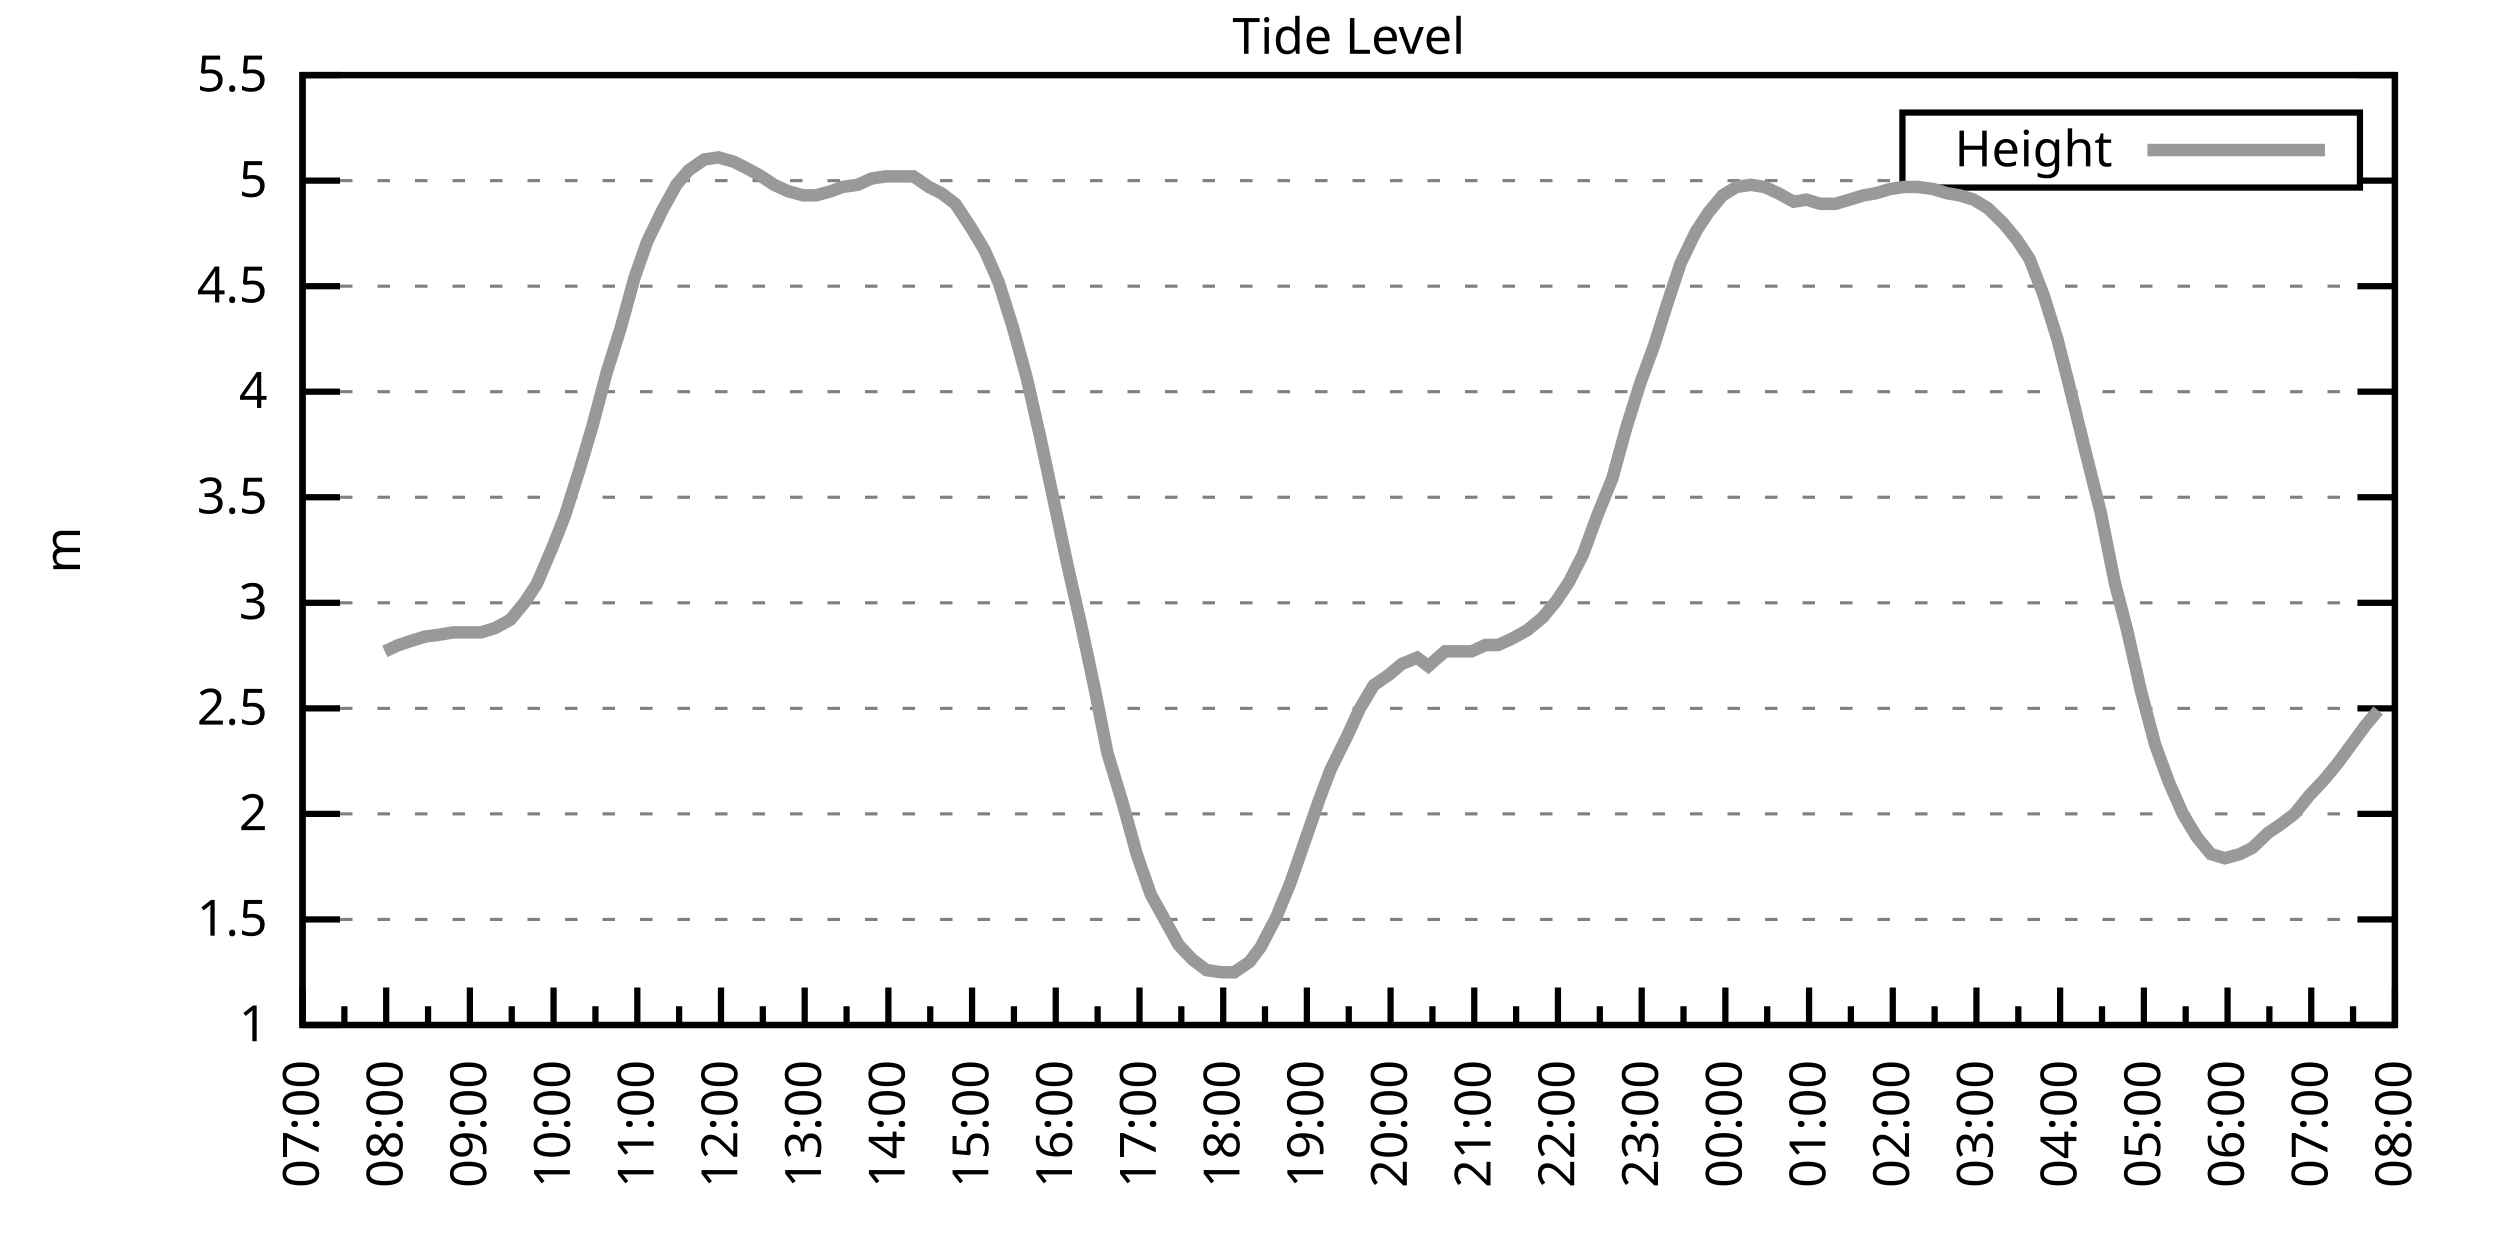
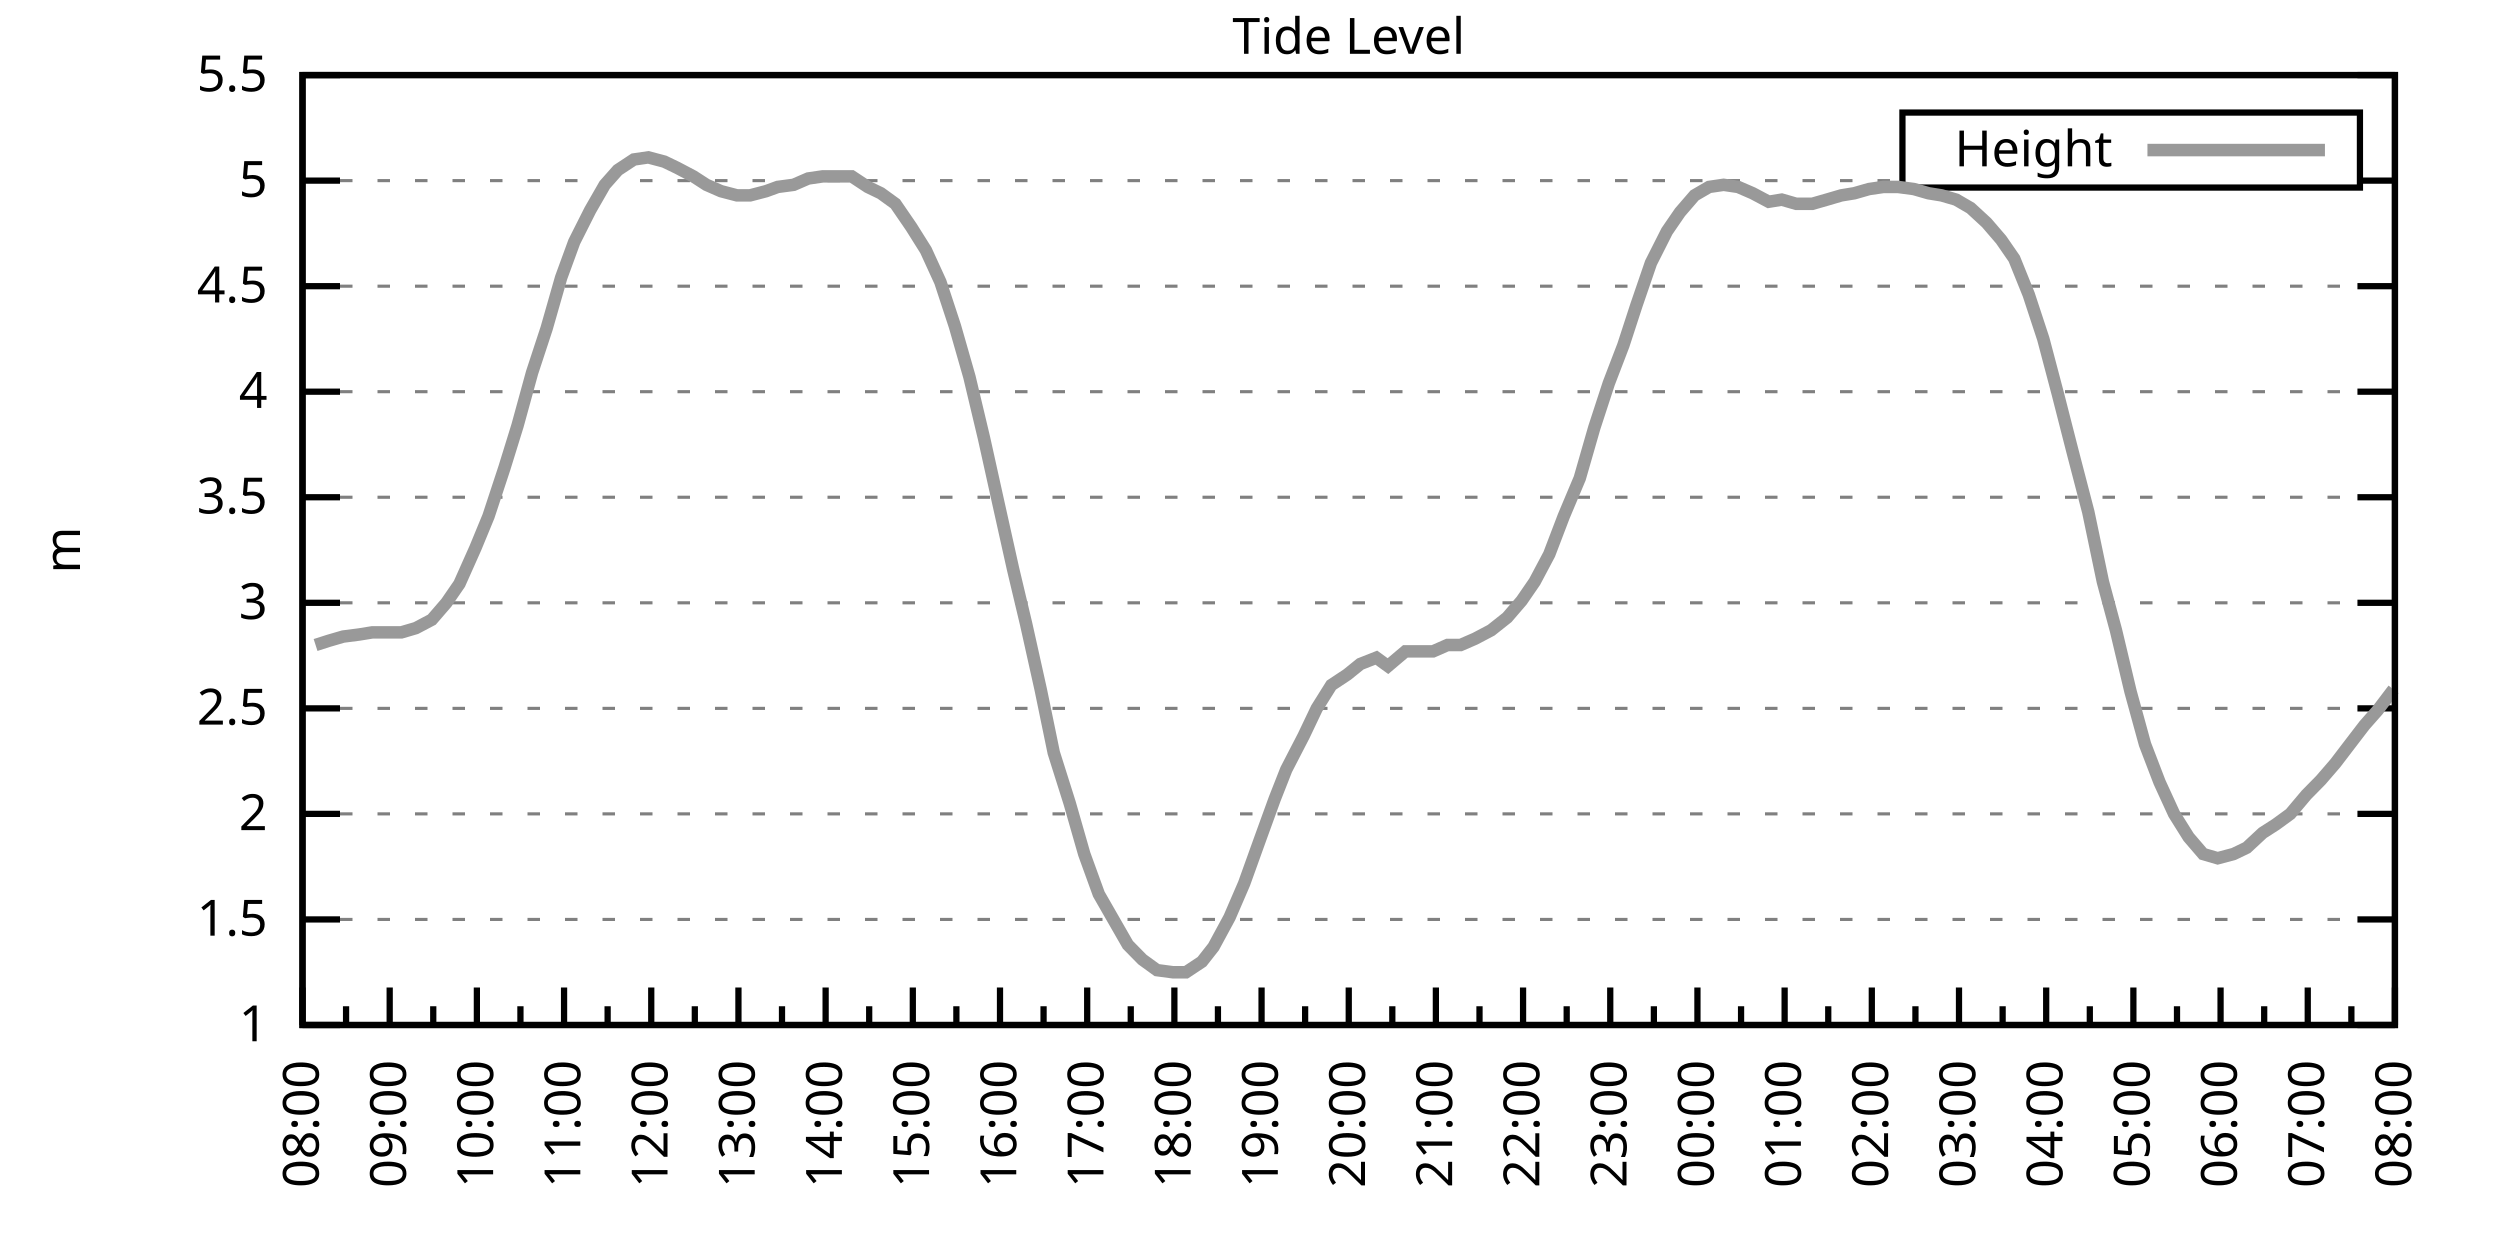
<svg xmlns="http://www.w3.org/2000/svg" xmlns:xlink="http://www.w3.org/1999/xlink" width="400" height="200" viewBox="0 0 400 200">
  <g id="gnuplot_canvas">
    <rect x="0" y="0" width="400" height="200" fill="none" />
    <defs>
      <circle id="gpDot" r="0.5" stroke-width="0.5" stroke="currentColor" />
      <path id="gpPt0" stroke-width="0.333" stroke="currentColor" d="M-1,0 h2 M0,-1 v2" />
      <path id="gpPt1" stroke-width="0.333" stroke="currentColor" d="M-1,-1 L1,1 M1,-1 L-1,1" />
      <path id="gpPt2" stroke-width="0.333" stroke="currentColor" d="M-1,0 L1,0 M0,-1 L0,1 M-1,-1 L1,1 M-1,1 L1,-1" />
      <rect id="gpPt3" stroke-width="0.333" stroke="currentColor" x="-1" y="-1" width="2" height="2" />
      <rect id="gpPt4" stroke-width="0.333" stroke="currentColor" fill="currentColor" x="-1" y="-1" width="2" height="2" />
      <circle id="gpPt5" stroke-width="0.333" stroke="currentColor" cx="0" cy="0" r="1" />
      <use xlink:href="#gpPt5" id="gpPt6" fill="currentColor" stroke="none" />
      <path id="gpPt7" stroke-width="0.333" stroke="currentColor" d="M0,-1.33 L-1.33,0.67 L1.33,0.67 z" />
      <use xlink:href="#gpPt7" id="gpPt8" fill="currentColor" stroke="none" />
      <use xlink:href="#gpPt7" id="gpPt9" stroke="currentColor" transform="rotate(180)" />
      <use xlink:href="#gpPt9" id="gpPt10" fill="currentColor" stroke="none" />
      <use xlink:href="#gpPt3" id="gpPt11" stroke="currentColor" transform="rotate(45)" />
      <use xlink:href="#gpPt11" id="gpPt12" fill="currentColor" stroke="none" />
      <path id="gpPt13" stroke-width="0.333" stroke="currentColor" d="M0,1.330 L1.265,0.411 L0.782,-1.067 L-0.782,-1.076 L-1.265,0.411 z" />
      <use xlink:href="#gpPt13" id="gpPt14" fill="currentColor" stroke="none" />
      <filter id="textbox" filterUnits="objectBoundingBox" x="0" y="0" height="1" width="1">
        <feFlood flood-color="white" flood-opacity="1" result="bgnd" />
        <feComposite in="SourceGraphic" in2="bgnd" operator="atop" />
      </filter>
      <filter id="greybox" filterUnits="objectBoundingBox" x="0" y="0" height="1" width="1">
        <feFlood flood-color="lightgrey" flood-opacity="1" result="grey" />
        <feComposite in="SourceGraphic" in2="grey" operator="atop" />
      </filter>
    </defs>
    <g fill="none" color="white" stroke="currentColor" stroke-width="1.00" stroke-linecap="butt" stroke-linejoin="miter">
</g>
    <g fill="none" color="black" stroke="currentColor" stroke-width="1.00" stroke-linecap="butt" stroke-linejoin="miter">
      <g stroke="none" shape-rendering="crispEdges">
        <polygon fill="rgb(255, 255, 255)" points="48.40,164.00 383.18,164.00 383.18,12.02 48.40,12.02 " />
      </g>
    </g>
    <g fill="none" color="black" stroke="currentColor" stroke-width="1.00" stroke-linecap="butt" stroke-linejoin="miter">
</g>
    <g fill="none" color="black" stroke="black" stroke-width="0.50" stroke-linecap="butt" stroke-linejoin="miter">
</g>
    <g fill="none" color="gray" stroke="currentColor" stroke-width="0.50" stroke-linecap="butt" stroke-linejoin="miter">
      <path stroke="gray" stroke-dasharray="2,4" class="gridline" d="M48.40,164.00 L383.19,164.00  " />
    </g>
    <g fill="none" color="gray" stroke="gray" stroke-width="1.00" stroke-linecap="butt" stroke-linejoin="miter">
</g>
    <g fill="none" color="black" stroke="currentColor" stroke-width="1.00" stroke-linecap="butt" stroke-linejoin="miter">
      <path stroke="black" d="M48.40,164.00 L54.40,164.00 M383.19,164.00 L377.19,164.00  " />
      <g transform="translate(42.80,166.60)" stroke="none" fill="black" font-family="Sans" font-size="8.00" text-anchor="end">
        <text>
          <tspan font-family="Sans"> 1</tspan>
        </text>
      </g>
    </g>
    <g fill="none" color="black" stroke="currentColor" stroke-width="1.00" stroke-linecap="butt" stroke-linejoin="miter">
</g>
    <g fill="none" color="black" stroke="black" stroke-width="0.50" stroke-linecap="butt" stroke-linejoin="miter">
</g>
    <g fill="none" color="gray" stroke="currentColor" stroke-width="0.50" stroke-linecap="butt" stroke-linejoin="miter">
      <path stroke="gray" stroke-dasharray="2,4" class="gridline" d="M48.40,147.11 L383.19,147.11  " />
    </g>
    <g fill="none" color="gray" stroke="gray" stroke-width="1.00" stroke-linecap="butt" stroke-linejoin="miter">
</g>
    <g fill="none" color="black" stroke="currentColor" stroke-width="1.00" stroke-linecap="butt" stroke-linejoin="miter">
      <path stroke="black" d="M48.40,147.11 L54.40,147.11 M383.19,147.11 L377.19,147.11  " />
      <g transform="translate(42.80,149.71)" stroke="none" fill="black" font-family="Sans" font-size="8.00" text-anchor="end">
        <text>
          <tspan font-family="Sans"> 1.5</tspan>
        </text>
      </g>
    </g>
    <g fill="none" color="black" stroke="currentColor" stroke-width="1.00" stroke-linecap="butt" stroke-linejoin="miter">
</g>
    <g fill="none" color="black" stroke="black" stroke-width="0.50" stroke-linecap="butt" stroke-linejoin="miter">
</g>
    <g fill="none" color="gray" stroke="currentColor" stroke-width="0.50" stroke-linecap="butt" stroke-linejoin="miter">
      <path stroke="gray" stroke-dasharray="2,4" class="gridline" d="M48.40,130.22 L383.19,130.22  " />
    </g>
    <g fill="none" color="gray" stroke="gray" stroke-width="1.00" stroke-linecap="butt" stroke-linejoin="miter">
</g>
    <g fill="none" color="black" stroke="currentColor" stroke-width="1.00" stroke-linecap="butt" stroke-linejoin="miter">
      <path stroke="black" d="M48.40,130.22 L54.40,130.22 M383.19,130.22 L377.19,130.22  " />
      <g transform="translate(42.80,132.82)" stroke="none" fill="black" font-family="Sans" font-size="8.00" text-anchor="end">
        <text>
          <tspan font-family="Sans"> 2</tspan>
        </text>
      </g>
    </g>
    <g fill="none" color="black" stroke="currentColor" stroke-width="1.00" stroke-linecap="butt" stroke-linejoin="miter">
</g>
    <g fill="none" color="black" stroke="black" stroke-width="0.50" stroke-linecap="butt" stroke-linejoin="miter">
</g>
    <g fill="none" color="gray" stroke="currentColor" stroke-width="0.50" stroke-linecap="butt" stroke-linejoin="miter">
      <path stroke="gray" stroke-dasharray="2,4" class="gridline" d="M48.40,113.34 L383.19,113.34  " />
    </g>
    <g fill="none" color="gray" stroke="gray" stroke-width="1.00" stroke-linecap="butt" stroke-linejoin="miter">
</g>
    <g fill="none" color="black" stroke="currentColor" stroke-width="1.00" stroke-linecap="butt" stroke-linejoin="miter">
      <path stroke="black" d="M48.40,113.34 L54.40,113.34 M383.19,113.34 L377.19,113.34  " />
      <g transform="translate(42.80,115.94)" stroke="none" fill="black" font-family="Sans" font-size="8.00" text-anchor="end">
        <text>
          <tspan font-family="Sans"> 2.5</tspan>
        </text>
      </g>
    </g>
    <g fill="none" color="black" stroke="currentColor" stroke-width="1.00" stroke-linecap="butt" stroke-linejoin="miter">
</g>
    <g fill="none" color="black" stroke="black" stroke-width="0.50" stroke-linecap="butt" stroke-linejoin="miter">
</g>
    <g fill="none" color="gray" stroke="currentColor" stroke-width="0.50" stroke-linecap="butt" stroke-linejoin="miter">
      <path stroke="gray" stroke-dasharray="2,4" class="gridline" d="M48.40,96.45 L383.19,96.45  " />
    </g>
    <g fill="none" color="gray" stroke="gray" stroke-width="1.00" stroke-linecap="butt" stroke-linejoin="miter">
</g>
    <g fill="none" color="black" stroke="currentColor" stroke-width="1.00" stroke-linecap="butt" stroke-linejoin="miter">
      <path stroke="black" d="M48.40,96.45 L54.40,96.45 M383.19,96.45 L377.19,96.45  " />
      <g transform="translate(42.80,99.05)" stroke="none" fill="black" font-family="Sans" font-size="8.00" text-anchor="end">
        <text>
          <tspan font-family="Sans"> 3</tspan>
        </text>
      </g>
    </g>
    <g fill="none" color="black" stroke="currentColor" stroke-width="1.00" stroke-linecap="butt" stroke-linejoin="miter">
</g>
    <g fill="none" color="black" stroke="black" stroke-width="0.50" stroke-linecap="butt" stroke-linejoin="miter">
</g>
    <g fill="none" color="gray" stroke="currentColor" stroke-width="0.50" stroke-linecap="butt" stroke-linejoin="miter">
      <path stroke="gray" stroke-dasharray="2,4" class="gridline" d="M48.40,79.56 L383.19,79.56  " />
    </g>
    <g fill="none" color="gray" stroke="gray" stroke-width="1.00" stroke-linecap="butt" stroke-linejoin="miter">
</g>
    <g fill="none" color="black" stroke="currentColor" stroke-width="1.00" stroke-linecap="butt" stroke-linejoin="miter">
      <path stroke="black" d="M48.40,79.56 L54.40,79.56 M383.19,79.56 L377.19,79.56  " />
      <g transform="translate(42.80,82.16)" stroke="none" fill="black" font-family="Sans" font-size="8.00" text-anchor="end">
        <text>
          <tspan font-family="Sans"> 3.5</tspan>
        </text>
      </g>
    </g>
    <g fill="none" color="black" stroke="currentColor" stroke-width="1.00" stroke-linecap="butt" stroke-linejoin="miter">
</g>
    <g fill="none" color="black" stroke="black" stroke-width="0.50" stroke-linecap="butt" stroke-linejoin="miter">
</g>
    <g fill="none" color="gray" stroke="currentColor" stroke-width="0.50" stroke-linecap="butt" stroke-linejoin="miter">
      <path stroke="gray" stroke-dasharray="2,4" class="gridline" d="M48.40,62.67 L383.19,62.67  " />
    </g>
    <g fill="none" color="gray" stroke="gray" stroke-width="1.00" stroke-linecap="butt" stroke-linejoin="miter">
</g>
    <g fill="none" color="black" stroke="currentColor" stroke-width="1.00" stroke-linecap="butt" stroke-linejoin="miter">
      <path stroke="black" d="M48.40,62.67 L54.40,62.67 M383.19,62.67 L377.19,62.67  " />
      <g transform="translate(42.80,65.27)" stroke="none" fill="black" font-family="Sans" font-size="8.00" text-anchor="end">
        <text>
          <tspan font-family="Sans"> 4</tspan>
        </text>
      </g>
    </g>
    <g fill="none" color="black" stroke="currentColor" stroke-width="1.00" stroke-linecap="butt" stroke-linejoin="miter">
</g>
    <g fill="none" color="black" stroke="black" stroke-width="0.50" stroke-linecap="butt" stroke-linejoin="miter">
</g>
    <g fill="none" color="gray" stroke="currentColor" stroke-width="0.50" stroke-linecap="butt" stroke-linejoin="miter">
      <path stroke="gray" stroke-dasharray="2,4" class="gridline" d="M48.40,45.79 L383.19,45.79  " />
    </g>
    <g fill="none" color="gray" stroke="gray" stroke-width="1.00" stroke-linecap="butt" stroke-linejoin="miter">
</g>
    <g fill="none" color="black" stroke="currentColor" stroke-width="1.00" stroke-linecap="butt" stroke-linejoin="miter">
      <path stroke="black" d="M48.40,45.79 L54.40,45.79 M383.19,45.79 L377.19,45.79  " />
      <g transform="translate(42.80,48.39)" stroke="none" fill="black" font-family="Sans" font-size="8.00" text-anchor="end">
        <text>
          <tspan font-family="Sans"> 4.5</tspan>
        </text>
      </g>
    </g>
    <g fill="none" color="black" stroke="currentColor" stroke-width="1.00" stroke-linecap="butt" stroke-linejoin="miter">
</g>
    <g fill="none" color="black" stroke="black" stroke-width="0.50" stroke-linecap="butt" stroke-linejoin="miter">
</g>
    <g fill="none" color="gray" stroke="currentColor" stroke-width="0.50" stroke-linecap="butt" stroke-linejoin="miter">
      <path stroke="gray" stroke-dasharray="2,4" class="gridline" d="M48.40,28.90 L304.39,28.90 M377.59,28.90 L383.19,28.90  " />
    </g>
    <g fill="none" color="gray" stroke="gray" stroke-width="1.00" stroke-linecap="butt" stroke-linejoin="miter">
</g>
    <g fill="none" color="black" stroke="currentColor" stroke-width="1.00" stroke-linecap="butt" stroke-linejoin="miter">
      <path stroke="black" d="M48.40,28.90 L54.40,28.90 M383.19,28.90 L377.19,28.90  " />
      <g transform="translate(42.80,31.50)" stroke="none" fill="black" font-family="Sans" font-size="8.00" text-anchor="end">
        <text>
          <tspan font-family="Sans"> 5</tspan>
        </text>
      </g>
    </g>
    <g fill="none" color="black" stroke="currentColor" stroke-width="1.00" stroke-linecap="butt" stroke-linejoin="miter">
</g>
    <g fill="none" color="black" stroke="black" stroke-width="0.50" stroke-linecap="butt" stroke-linejoin="miter">
</g>
    <g fill="none" color="gray" stroke="currentColor" stroke-width="0.50" stroke-linecap="butt" stroke-linejoin="miter">
      <path stroke="gray" stroke-dasharray="2,4" class="gridline" d="M48.40,12.01 L383.19,12.01  " />
    </g>
    <g fill="none" color="gray" stroke="gray" stroke-width="1.00" stroke-linecap="butt" stroke-linejoin="miter">
</g>
    <g fill="none" color="black" stroke="currentColor" stroke-width="1.00" stroke-linecap="butt" stroke-linejoin="miter">
      <path stroke="black" d="M48.40,12.01 L54.40,12.01 M383.19,12.01 L377.19,12.01  " />
      <g transform="translate(42.80,14.61)" stroke="none" fill="black" font-family="Sans" font-size="8.00" text-anchor="end">
        <text>
          <tspan font-family="Sans"> 5.5</tspan>
        </text>
      </g>
    </g>
    <g fill="none" color="black" stroke="currentColor" stroke-width="1.00" stroke-linecap="butt" stroke-linejoin="miter">
      <path stroke="black" d="M48.40,164.00 L48.40,158.00  " />
      <g transform="translate(51.00,169.60) rotate(270)" stroke="none" fill="black" font-family="Sans" font-size="8.00" text-anchor="end">
        <text>
+           <tspan font-family="Sans">08:00</tspan>
+         </text>
+       </g>
+     </g>
+     <g fill="none" color="black" stroke="currentColor" stroke-width="1.00" stroke-linecap="butt" stroke-linejoin="miter">
+       <path stroke="black" d="M55.37,164.00 L55.37,161.00 M62.35,164.00 L62.35,158.00  " />
+       <g transform="translate(64.95,169.60) rotate(270)" stroke="none" fill="black" font-family="Sans" font-size="8.00" text-anchor="end">
+         <text>
+           <tspan font-family="Sans">09:00</tspan>
+         </text>
+       </g>
+     </g>
+     <g fill="none" color="black" stroke="currentColor" stroke-width="1.00" stroke-linecap="butt" stroke-linejoin="miter">
+       <path stroke="black" d="M69.32,164.00 L69.32,161.00 M76.30,164.00 L76.30,158.00  " />
+       <g transform="translate(78.90,169.60) rotate(270)" stroke="none" fill="black" font-family="Sans" font-size="8.00" text-anchor="end">
+         <text>
+           <tspan font-family="Sans">10:00</tspan>
+         </text>
+       </g>
+     </g>
+     <g fill="none" color="black" stroke="currentColor" stroke-width="1.00" stroke-linecap="butt" stroke-linejoin="miter">
+       <path stroke="black" d="M83.27,164.00 L83.27,161.00 M90.25,164.00 L90.25,158.00  " />
+       <g transform="translate(92.85,169.60) rotate(270)" stroke="none" fill="black" font-family="Sans" font-size="8.00" text-anchor="end">
+         <text>
+           <tspan font-family="Sans">11:00</tspan>
+         </text>
+       </g>
+     </g>
+     <g fill="none" color="black" stroke="currentColor" stroke-width="1.00" stroke-linecap="butt" stroke-linejoin="miter">
+       <path stroke="black" d="M97.22,164.00 L97.22,161.00 M104.20,164.00 L104.20,158.00  " />
+       <g transform="translate(106.80,169.60) rotate(270)" stroke="none" fill="black" font-family="Sans" font-size="8.00" text-anchor="end">
+         <text>
+           <tspan font-family="Sans">12:00</tspan>
+         </text>
+       </g>
+     </g>
+     <g fill="none" color="black" stroke="currentColor" stroke-width="1.00" stroke-linecap="butt" stroke-linejoin="miter">
+       <path stroke="black" d="M111.17,164.00 L111.17,161.00 M118.15,164.00 L118.15,158.00  " />
+       <g transform="translate(120.75,169.60) rotate(270)" stroke="none" fill="black" font-family="Sans" font-size="8.00" text-anchor="end">
+         <text>
+           <tspan font-family="Sans">13:00</tspan>
+         </text>
+       </g>
+     </g>
+     <g fill="none" color="black" stroke="currentColor" stroke-width="1.00" stroke-linecap="butt" stroke-linejoin="miter">
+       <path stroke="black" d="M125.12,164.00 L125.12,161.00 M132.10,164.00 L132.10,158.00  " />
+       <g transform="translate(134.70,169.60) rotate(270)" stroke="none" fill="black" font-family="Sans" font-size="8.00" text-anchor="end">
+         <text>
+           <tspan font-family="Sans">14:00</tspan>
+         </text>
+       </g>
+     </g>
+     <g fill="none" color="black" stroke="currentColor" stroke-width="1.00" stroke-linecap="butt" stroke-linejoin="miter">
+       <path stroke="black" d="M139.07,164.00 L139.07,161.00 M146.05,164.00 L146.05,158.00  " />
+       <g transform="translate(148.65,169.60) rotate(270)" stroke="none" fill="black" font-family="Sans" font-size="8.00" text-anchor="end">
+         <text>
+           <tspan font-family="Sans">15:00</tspan>
+         </text>
+       </g>
+     </g>
+     <g fill="none" color="black" stroke="currentColor" stroke-width="1.00" stroke-linecap="butt" stroke-linejoin="miter">
+       <path stroke="black" d="M153.02,164.00 L153.02,161.00 M160.00,164.00 L160.00,158.00  " />
+       <g transform="translate(162.60,169.60) rotate(270)" stroke="none" fill="black" font-family="Sans" font-size="8.00" text-anchor="end">
+         <text>
+           <tspan font-family="Sans">16:00</tspan>
+         </text>
+       </g>
+     </g>
+     <g fill="none" color="black" stroke="currentColor" stroke-width="1.00" stroke-linecap="butt" stroke-linejoin="miter">
+       <path stroke="black" d="M166.97,164.00 L166.97,161.00 M173.95,164.00 L173.95,158.00  " />
+       <g transform="translate(176.55,169.60) rotate(270)" stroke="none" fill="black" font-family="Sans" font-size="8.00" text-anchor="end">
+         <text>
+           <tspan font-family="Sans">17:00</tspan>
+         </text>
+       </g>
+     </g>
+     <g fill="none" color="black" stroke="currentColor" stroke-width="1.00" stroke-linecap="butt" stroke-linejoin="miter">
+       <path stroke="black" d="M180.92,164.00 L180.92,161.00 M187.90,164.00 L187.90,158.00  " />
+       <g transform="translate(190.50,169.60) rotate(270)" stroke="none" fill="black" font-family="Sans" font-size="8.00" text-anchor="end">
+         <text>
+           <tspan font-family="Sans">18:00</tspan>
+         </text>
+       </g>
+     </g>
+     <g fill="none" color="black" stroke="currentColor" stroke-width="1.00" stroke-linecap="butt" stroke-linejoin="miter">
+       <path stroke="black" d="M194.87,164.00 L194.87,161.00 M201.85,164.00 L201.85,158.00  " />
+       <g transform="translate(204.45,169.60) rotate(270)" stroke="none" fill="black" font-family="Sans" font-size="8.00" text-anchor="end">
+         <text>
+           <tspan font-family="Sans">19:00</tspan>
+         </text>
+       </g>
+     </g>
+     <g fill="none" color="black" stroke="currentColor" stroke-width="1.00" stroke-linecap="butt" stroke-linejoin="miter">
+       <path stroke="black" d="M208.82,164.00 L208.82,161.00 M215.80,164.00 L215.80,158.00  " />
+       <g transform="translate(218.40,169.60) rotate(270)" stroke="none" fill="black" font-family="Sans" font-size="8.00" text-anchor="end">
+         <text>
+           <tspan font-family="Sans">20:00</tspan>
+         </text>
+       </g>
+     </g>
+     <g fill="none" color="black" stroke="currentColor" stroke-width="1.00" stroke-linecap="butt" stroke-linejoin="miter">
+       <path stroke="black" d="M222.77,164.00 L222.77,161.00 M229.74,164.00 L229.74,158.00  " />
+       <g transform="translate(232.34,169.60) rotate(270)" stroke="none" fill="black" font-family="Sans" font-size="8.00" text-anchor="end">
+         <text>
+           <tspan font-family="Sans">21:00</tspan>
+         </text>
+       </g>
+     </g>
+     <g fill="none" color="black" stroke="currentColor" stroke-width="1.00" stroke-linecap="butt" stroke-linejoin="miter">
+       <path stroke="black" d="M236.72,164.00 L236.72,161.00 M243.69,164.00 L243.69,158.00  " />
+       <g transform="translate(246.29,169.60) rotate(270)" stroke="none" fill="black" font-family="Sans" font-size="8.00" text-anchor="end">
+         <text>
+           <tspan font-family="Sans">22:00</tspan>
+         </text>
+       </g>
+     </g>
+     <g fill="none" color="black" stroke="currentColor" stroke-width="1.00" stroke-linecap="butt" stroke-linejoin="miter">
+       <path stroke="black" d="M250.67,164.00 L250.67,161.00 M257.64,164.00 L257.64,158.00  " />
+       <g transform="translate(260.24,169.60) rotate(270)" stroke="none" fill="black" font-family="Sans" font-size="8.00" text-anchor="end">
+         <text>
+           <tspan font-family="Sans">23:00</tspan>
+         </text>
+       </g>
+     </g>
+     <g fill="none" color="black" stroke="currentColor" stroke-width="1.00" stroke-linecap="butt" stroke-linejoin="miter">
+       <path stroke="black" d="M264.62,164.00 L264.62,161.00 M271.59,164.00 L271.59,158.00  " />
+       <g transform="translate(274.19,169.60) rotate(270)" stroke="none" fill="black" font-family="Sans" font-size="8.00" text-anchor="end">
+         <text>
+           <tspan font-family="Sans">00:00</tspan>
+         </text>
+       </g>
+     </g>
+     <g fill="none" color="black" stroke="currentColor" stroke-width="1.00" stroke-linecap="butt" stroke-linejoin="miter">
+       <path stroke="black" d="M278.57,164.00 L278.57,161.00 M285.54,164.00 L285.54,158.00  " />
+       <g transform="translate(288.14,169.60) rotate(270)" stroke="none" fill="black" font-family="Sans" font-size="8.00" text-anchor="end">
+         <text>
+           <tspan font-family="Sans">01:00</tspan>
+         </text>
+       </g>
+     </g>
+     <g fill="none" color="black" stroke="currentColor" stroke-width="1.00" stroke-linecap="butt" stroke-linejoin="miter">
+       <path stroke="black" d="M292.52,164.00 L292.52,161.00 M299.49,164.00 L299.49,158.00  " />
+       <g transform="translate(302.09,169.60) rotate(270)" stroke="none" fill="black" font-family="Sans" font-size="8.00" text-anchor="end">
+         <text>
+           <tspan font-family="Sans">02:00</tspan>
+         </text>
+       </g>
+     </g>
+     <g fill="none" color="black" stroke="currentColor" stroke-width="1.00" stroke-linecap="butt" stroke-linejoin="miter">
+       <path stroke="black" d="M306.47,164.00 L306.47,161.00 M313.44,164.00 L313.44,158.00  " />
+       <g transform="translate(316.04,169.60) rotate(270)" stroke="none" fill="black" font-family="Sans" font-size="8.00" text-anchor="end">
+         <text>
+           <tspan font-family="Sans">03:00</tspan>
+         </text>
+       </g>
+     </g>
+     <g fill="none" color="black" stroke="currentColor" stroke-width="1.00" stroke-linecap="butt" stroke-linejoin="miter">
+       <path stroke="black" d="M320.42,164.00 L320.42,161.00 M327.39,164.00 L327.39,158.00  " />
+       <g transform="translate(329.99,169.60) rotate(270)" stroke="none" fill="black" font-family="Sans" font-size="8.00" text-anchor="end">
+         <text>
+           <tspan font-family="Sans">04:00</tspan>
+         </text>
+       </g>
+     </g>
+     <g fill="none" color="black" stroke="currentColor" stroke-width="1.00" stroke-linecap="butt" stroke-linejoin="miter">
+       <path stroke="black" d="M334.37,164.00 L334.37,161.00 M341.34,164.00 L341.34,158.00  " />
+       <g transform="translate(343.94,169.60) rotate(270)" stroke="none" fill="black" font-family="Sans" font-size="8.00" text-anchor="end">
+         <text>
+           <tspan font-family="Sans">05:00</tspan>
+         </text>
+       </g>
+     </g>
+     <g fill="none" color="black" stroke="currentColor" stroke-width="1.00" stroke-linecap="butt" stroke-linejoin="miter">
+       <path stroke="black" d="M348.32,164.00 L348.32,161.00 M355.29,164.00 L355.29,158.00  " />
+       <g transform="translate(357.89,169.60) rotate(270)" stroke="none" fill="black" font-family="Sans" font-size="8.00" text-anchor="end">
+         <text>
+           <tspan font-family="Sans">06:00</tspan>
+         </text>
+       </g>
+     </g>
+     <g fill="none" color="black" stroke="currentColor" stroke-width="1.00" stroke-linecap="butt" stroke-linejoin="miter">
+       <path stroke="black" d="M362.27,164.00 L362.27,161.00 M369.24,164.00 L369.24,158.00  " />
+       <g transform="translate(371.84,169.60) rotate(270)" stroke="none" fill="black" font-family="Sans" font-size="8.00" text-anchor="end">
+         <text>
          <tspan font-family="Sans">07:00</tspan>
        </text>
      </g>
    </g>
    <g fill="none" color="black" stroke="currentColor" stroke-width="1.00" stroke-linecap="butt" stroke-linejoin="miter">
-       <path stroke="black" d="M55.10,164.00 L55.10,161.00 M61.79,164.00 L61.79,158.00  " />
-       <g transform="translate(64.39,169.60) rotate(270)" stroke="none" fill="black" font-family="Sans" font-size="8.00" text-anchor="end">
-         <text>
-           <tspan font-family="Sans">08:00</tspan>
-         </text>
-       </g>
-     </g>
-     <g fill="none" color="black" stroke="currentColor" stroke-width="1.00" stroke-linecap="butt" stroke-linejoin="miter">
-       <path stroke="black" d="M68.49,164.00 L68.49,161.00 M75.18,164.00 L75.18,158.00  " />
-       <g transform="translate(77.78,169.60) rotate(270)" stroke="none" fill="black" font-family="Sans" font-size="8.00" text-anchor="end">
-         <text>
-           <tspan font-family="Sans">09:00</tspan>
-         </text>
-       </g>
-     </g>
-     <g fill="none" color="black" stroke="currentColor" stroke-width="1.00" stroke-linecap="butt" stroke-linejoin="miter">
-       <path stroke="black" d="M81.88,164.00 L81.88,161.00 M88.57,164.00 L88.57,158.00  " />
-       <g transform="translate(91.17,169.60) rotate(270)" stroke="none" fill="black" font-family="Sans" font-size="8.00" text-anchor="end">
-         <text>
-           <tspan font-family="Sans">10:00</tspan>
-         </text>
-       </g>
-     </g>
-     <g fill="none" color="black" stroke="currentColor" stroke-width="1.00" stroke-linecap="butt" stroke-linejoin="miter">
-       <path stroke="black" d="M95.27,164.00 L95.27,161.00 M101.97,164.00 L101.97,158.00  " />
-       <g transform="translate(104.57,169.60) rotate(270)" stroke="none" fill="black" font-family="Sans" font-size="8.00" text-anchor="end">
-         <text>
-           <tspan font-family="Sans">11:00</tspan>
-         </text>
-       </g>
-     </g>
-     <g fill="none" color="black" stroke="currentColor" stroke-width="1.00" stroke-linecap="butt" stroke-linejoin="miter">
-       <path stroke="black" d="M108.66,164.00 L108.66,161.00 M115.36,164.00 L115.36,158.00  " />
-       <g transform="translate(117.96,169.60) rotate(270)" stroke="none" fill="black" font-family="Sans" font-size="8.00" text-anchor="end">
-         <text>
-           <tspan font-family="Sans">12:00</tspan>
-         </text>
-       </g>
-     </g>
-     <g fill="none" color="black" stroke="currentColor" stroke-width="1.00" stroke-linecap="butt" stroke-linejoin="miter">
-       <path stroke="black" d="M122.05,164.00 L122.05,161.00 M128.75,164.00 L128.75,158.00  " />
-       <g transform="translate(131.35,169.60) rotate(270)" stroke="none" fill="black" font-family="Sans" font-size="8.00" text-anchor="end">
-         <text>
-           <tspan font-family="Sans">13:00</tspan>
-         </text>
-       </g>
-     </g>
-     <g fill="none" color="black" stroke="currentColor" stroke-width="1.00" stroke-linecap="butt" stroke-linejoin="miter">
-       <path stroke="black" d="M135.45,164.00 L135.45,161.00 M142.14,164.00 L142.14,158.00  " />
-       <g transform="translate(144.74,169.60) rotate(270)" stroke="none" fill="black" font-family="Sans" font-size="8.00" text-anchor="end">
-         <text>
-           <tspan font-family="Sans">14:00</tspan>
-         </text>
-       </g>
-     </g>
-     <g fill="none" color="black" stroke="currentColor" stroke-width="1.00" stroke-linecap="butt" stroke-linejoin="miter">
-       <path stroke="black" d="M148.84,164.00 L148.84,161.00 M155.53,164.00 L155.53,158.00  " />
-       <g transform="translate(158.13,169.60) rotate(270)" stroke="none" fill="black" font-family="Sans" font-size="8.00" text-anchor="end">
-         <text>
-           <tspan font-family="Sans">15:00</tspan>
-         </text>
-       </g>
-     </g>
-     <g fill="none" color="black" stroke="currentColor" stroke-width="1.00" stroke-linecap="butt" stroke-linejoin="miter">
-       <path stroke="black" d="M162.23,164.00 L162.23,161.00 M168.92,164.00 L168.92,158.00  " />
-       <g transform="translate(171.52,169.60) rotate(270)" stroke="none" fill="black" font-family="Sans" font-size="8.00" text-anchor="end">
-         <text>
-           <tspan font-family="Sans">16:00</tspan>
-         </text>
-       </g>
-     </g>
-     <g fill="none" color="black" stroke="currentColor" stroke-width="1.00" stroke-linecap="butt" stroke-linejoin="miter">
-       <path stroke="black" d="M175.62,164.00 L175.62,161.00 M182.32,164.00 L182.32,158.00  " />
-       <g transform="translate(184.92,169.60) rotate(270)" stroke="none" fill="black" font-family="Sans" font-size="8.00" text-anchor="end">
-         <text>
-           <tspan font-family="Sans">17:00</tspan>
-         </text>
-       </g>
-     </g>
-     <g fill="none" color="black" stroke="currentColor" stroke-width="1.00" stroke-linecap="butt" stroke-linejoin="miter">
-       <path stroke="black" d="M189.01,164.00 L189.01,161.00 M195.71,164.00 L195.71,158.00  " />
-       <g transform="translate(198.31,169.60) rotate(270)" stroke="none" fill="black" font-family="Sans" font-size="8.00" text-anchor="end">
-         <text>
-           <tspan font-family="Sans">18:00</tspan>
-         </text>
-       </g>
-     </g>
-     <g fill="none" color="black" stroke="currentColor" stroke-width="1.00" stroke-linecap="butt" stroke-linejoin="miter">
-       <path stroke="black" d="M202.40,164.00 L202.40,161.00 M209.10,164.00 L209.10,158.00  " />
-       <g transform="translate(211.70,169.60) rotate(270)" stroke="none" fill="black" font-family="Sans" font-size="8.00" text-anchor="end">
-         <text>
-           <tspan font-family="Sans">19:00</tspan>
-         </text>
-       </g>
-     </g>
-     <g fill="none" color="black" stroke="currentColor" stroke-width="1.00" stroke-linecap="butt" stroke-linejoin="miter">
-       <path stroke="black" d="M215.80,164.00 L215.80,161.00 M222.49,164.00 L222.49,158.00  " />
-       <g transform="translate(225.09,169.60) rotate(270)" stroke="none" fill="black" font-family="Sans" font-size="8.00" text-anchor="end">
-         <text>
-           <tspan font-family="Sans">20:00</tspan>
-         </text>
-       </g>
-     </g>
-     <g fill="none" color="black" stroke="currentColor" stroke-width="1.00" stroke-linecap="butt" stroke-linejoin="miter">
-       <path stroke="black" d="M229.19,164.00 L229.19,161.00 M235.88,164.00 L235.88,158.00  " />
-       <g transform="translate(238.48,169.60) rotate(270)" stroke="none" fill="black" font-family="Sans" font-size="8.00" text-anchor="end">
-         <text>
-           <tspan font-family="Sans">21:00</tspan>
-         </text>
-       </g>
-     </g>
-     <g fill="none" color="black" stroke="currentColor" stroke-width="1.00" stroke-linecap="butt" stroke-linejoin="miter">
-       <path stroke="black" d="M242.58,164.00 L242.58,161.00 M249.27,164.00 L249.27,158.00  " />
-       <g transform="translate(251.87,169.60) rotate(270)" stroke="none" fill="black" font-family="Sans" font-size="8.00" text-anchor="end">
-         <text>
-           <tspan font-family="Sans">22:00</tspan>
-         </text>
-       </g>
-     </g>
-     <g fill="none" color="black" stroke="currentColor" stroke-width="1.00" stroke-linecap="butt" stroke-linejoin="miter">
-       <path stroke="black" d="M255.97,164.00 L255.97,161.00 M262.67,164.00 L262.67,158.00  " />
-       <g transform="translate(265.27,169.60) rotate(270)" stroke="none" fill="black" font-family="Sans" font-size="8.00" text-anchor="end">
-         <text>
-           <tspan font-family="Sans">23:00</tspan>
-         </text>
-       </g>
-     </g>
-     <g fill="none" color="black" stroke="currentColor" stroke-width="1.00" stroke-linecap="butt" stroke-linejoin="miter">
-       <path stroke="black" d="M269.36,164.00 L269.36,161.00 M276.06,164.00 L276.06,158.00  " />
-       <g transform="translate(278.66,169.60) rotate(270)" stroke="none" fill="black" font-family="Sans" font-size="8.00" text-anchor="end">
-         <text>
-           <tspan font-family="Sans">00:00</tspan>
-         </text>
-       </g>
-     </g>
-     <g fill="none" color="black" stroke="currentColor" stroke-width="1.00" stroke-linecap="butt" stroke-linejoin="miter">
-       <path stroke="black" d="M282.75,164.00 L282.75,161.00 M289.45,164.00 L289.45,158.00  " />
-       <g transform="translate(292.05,169.60) rotate(270)" stroke="none" fill="black" font-family="Sans" font-size="8.00" text-anchor="end">
-         <text>
-           <tspan font-family="Sans">01:00</tspan>
-         </text>
-       </g>
-     </g>
-     <g fill="none" color="black" stroke="currentColor" stroke-width="1.00" stroke-linecap="butt" stroke-linejoin="miter">
-       <path stroke="black" d="M296.14,164.00 L296.14,161.00 M302.84,164.00 L302.84,158.00  " />
-       <g transform="translate(305.44,169.60) rotate(270)" stroke="none" fill="black" font-family="Sans" font-size="8.00" text-anchor="end">
-         <text>
-           <tspan font-family="Sans">02:00</tspan>
-         </text>
-       </g>
-     </g>
-     <g fill="none" color="black" stroke="currentColor" stroke-width="1.00" stroke-linecap="butt" stroke-linejoin="miter">
-       <path stroke="black" d="M309.54,164.00 L309.54,161.00 M316.23,164.00 L316.23,158.00  " />
-       <g transform="translate(318.83,169.60) rotate(270)" stroke="none" fill="black" font-family="Sans" font-size="8.00" text-anchor="end">
-         <text>
-           <tspan font-family="Sans">03:00</tspan>
-         </text>
-       </g>
-     </g>
-     <g fill="none" color="black" stroke="currentColor" stroke-width="1.00" stroke-linecap="butt" stroke-linejoin="miter">
-       <path stroke="black" d="M322.93,164.00 L322.93,161.00 M329.62,164.00 L329.62,158.00  " />
-       <g transform="translate(332.22,169.60) rotate(270)" stroke="none" fill="black" font-family="Sans" font-size="8.00" text-anchor="end">
-         <text>
-           <tspan font-family="Sans">04:00</tspan>
-         </text>
-       </g>
-     </g>
-     <g fill="none" color="black" stroke="currentColor" stroke-width="1.00" stroke-linecap="butt" stroke-linejoin="miter">
-       <path stroke="black" d="M336.32,164.00 L336.32,161.00 M343.02,164.00 L343.02,158.00  " />
-       <g transform="translate(345.62,169.60) rotate(270)" stroke="none" fill="black" font-family="Sans" font-size="8.00" text-anchor="end">
-         <text>
-           <tspan font-family="Sans">05:00</tspan>
-         </text>
-       </g>
-     </g>
-     <g fill="none" color="black" stroke="currentColor" stroke-width="1.00" stroke-linecap="butt" stroke-linejoin="miter">
-       <path stroke="black" d="M349.71,164.00 L349.71,161.00 M356.41,164.00 L356.41,158.00  " />
-       <g transform="translate(359.01,169.60) rotate(270)" stroke="none" fill="black" font-family="Sans" font-size="8.00" text-anchor="end">
-         <text>
-           <tspan font-family="Sans">06:00</tspan>
-         </text>
-       </g>
-     </g>
-     <g fill="none" color="black" stroke="currentColor" stroke-width="1.00" stroke-linecap="butt" stroke-linejoin="miter">
-       <path stroke="black" d="M363.10,164.00 L363.10,161.00 M369.80,164.00 L369.80,158.00  " />
-       <g transform="translate(372.40,169.60) rotate(270)" stroke="none" fill="black" font-family="Sans" font-size="8.00" text-anchor="end">
-         <text>
-           <tspan font-family="Sans">07:00</tspan>
-         </text>
-       </g>
-     </g>
-     <g fill="none" color="black" stroke="currentColor" stroke-width="1.00" stroke-linecap="butt" stroke-linejoin="miter">
-       <path stroke="black" d="M376.49,164.00 L376.49,161.00 M383.19,164.00 L383.19,158.00  " />
+       <path stroke="black" d="M376.22,164.00 L376.22,161.00 M383.19,164.00 L383.19,158.00  " />
      <g transform="translate(385.79,169.60) rotate(270)" stroke="none" fill="black" font-family="Sans" font-size="8.00" text-anchor="end">
        <text>
          <tspan font-family="Sans">08:00</tspan>
        </text>
      </g>
    </g>
    <g fill="none" color="black" stroke="currentColor" stroke-width="1.00" stroke-linecap="butt" stroke-linejoin="miter">
</g>
    <g fill="none" color="black" stroke="currentColor" stroke-width="1.00" stroke-linecap="butt" stroke-linejoin="miter">
      <path stroke="black" d="M48.40,12.01 L48.40,164.00 L383.19,164.00 L383.19,12.01 L48.40,12.01 Z  " />
    </g>
    <g fill="none" color="black" stroke="currentColor" stroke-width="1.00" stroke-linecap="butt" stroke-linejoin="miter">
      <g transform="translate(12.80,88.01) rotate(270)" stroke="none" fill="black" font-family="Sans" font-size="8.00" text-anchor="middle">
        <text>
          <tspan font-family="Sans">m</tspan>
        </text>
      </g>
    </g>
    <g fill="none" color="black" stroke="currentColor" stroke-width="1.00" stroke-linecap="butt" stroke-linejoin="miter">
</g>
    <g fill="none" color="black" stroke="currentColor" stroke-width="1.00" stroke-linecap="butt" stroke-linejoin="miter">
      <path stroke="black" d="M304.39,30.01 L304.39,18.01 L377.59,18.01 L377.59,30.01 L304.39,30.01 Z  " />
    </g>
    <g id="Tide_level_plot_1">
      <g fill="none" color="white" stroke="black" stroke-width="2.00" stroke-linecap="butt" stroke-linejoin="miter">
</g>
      <g fill="none" color="black" stroke="currentColor" stroke-width="2.00" stroke-linecap="butt" stroke-linejoin="miter">
        <g transform="translate(337.99,26.61)" stroke="none" fill="black" font-family="Sans" font-size="8.00" text-anchor="end">
          <text>
            <tspan font-family="Sans">Height</tspan>
          </text>
        </g>
      </g>
      <g fill="none" color="black" stroke="currentColor" stroke-width="2.00" stroke-linecap="butt" stroke-linejoin="miter">
-         <path stroke="rgb(153, 153, 153)" d="M343.59,24.01 L371.99,24.01 M61.57,104.22 L63.80,103.20 L65.81,102.53 L68.04,101.85 L70.50,101.52 L72.50,101.18   L74.96,101.18 L76.97,101.18 L79.20,100.50 L81.66,99.15 L83.89,96.45 L85.90,93.41 L88.35,87.67 L90.36,82.60   L92.82,74.83 L94.82,68.08 L97.06,59.63 L99.29,52.54 L101.52,44.43 L103.53,38.69 L105.98,33.63 L108.22,29.57   L110.22,27.21 L112.68,25.52 L114.91,25.18 L117.37,25.86 L119.38,26.87 L121.83,28.22 L123.84,29.57 L126.07,30.59   L128.53,31.26 L130.54,31.26 L132.99,30.59 L134.78,29.91 L137.23,29.57 L139.46,28.56 L141.69,28.22 L144.15,28.22   L146.16,28.22 L148.61,29.91 L150.62,30.92 L152.85,32.61 L155.31,36.33 L157.54,40.04 L159.77,45.11 L162.01,52.20   L164.24,60.31 L166.47,70.10 L168.70,80.57 L170.93,91.04 L172.94,99.83 L175.17,110.30 L177.18,120.43 L179.64,128.54   L181.87,136.64 L184.10,143.06 L186.33,147.11 L188.57,151.17 L190.80,153.53 L193.03,155.22 L195.48,155.56 L197.49,155.56   L199.95,153.87 L201.73,151.50 L204.19,146.77 L206.42,141.37 L208.88,134.28 L211.11,127.86 L212.89,123.13 L215.57,117.73   L217.58,113.34 L219.81,109.62 L222.27,107.93 L224.28,106.24 L226.73,105.23 L228.52,106.58 L231.20,104.22 L233.43,104.22   L235.44,104.22 L237.67,103.20 L239.68,103.20 L241.91,102.19 L244.36,100.84 L246.82,98.81 L249.05,96.11 L251.06,93.07   L253.29,88.68 L255.52,82.60 L257.98,76.52 L260.21,68.42 L262.44,61.32 L264.67,55.24 L266.68,48.83 L268.92,42.07   L271.37,37.00 L273.38,33.96 L275.61,31.26 L277.84,29.91 L280.07,29.57 L282.31,29.91 L284.54,30.92 L286.99,32.28   L289.00,31.94 L291.23,32.61 L293.69,32.61 L295.92,31.94 L298.15,31.26 L300.16,30.92 L302.39,30.25 L304.63,29.91   L306.86,29.91 L309.31,30.25 L311.54,30.92 L313.55,31.26 L315.79,31.94 L318.02,33.29 L320.47,35.65 L322.70,38.35   L324.71,41.39 L326.95,47.14 L329.18,54.23 L331.41,63.01 L333.64,72.13 L336.10,81.93 L338.33,93.07 L340.34,100.84   L342.57,110.63 L344.80,119.08 L347.03,125.16 L349.26,130.22 L351.50,133.94 L353.73,136.64 L355.96,137.32 L358.42,136.64   L360.42,135.63 L362.88,133.26 L364.89,131.91 L367.12,130.22 L369.58,127.18 L371.81,124.82 L374.04,122.12 L376.27,119.08   L378.50,116.04 L380.51,113.67  " />
+         <path stroke="rgb(153, 153, 153)" d="M343.59,24.01 L371.99,24.01 M50.49,103.20 L52.58,102.53 L54.91,101.85 L57.47,101.52 L59.56,101.18 L62.12,101.18   L64.21,101.18 L66.53,100.50 L69.09,99.15 L71.42,96.45 L73.51,93.41 L76.07,87.67 L78.16,82.60 L80.72,74.83   L82.81,68.08 L85.13,59.63 L87.46,52.54 L89.78,44.43 L91.88,38.69 L94.43,33.63 L96.76,29.57 L98.85,27.21   L101.41,25.52 L103.73,25.18 L106.29,25.86 L108.38,26.87 L110.94,28.22 L113.03,29.57 L115.36,30.59 L117.92,31.26   L120.01,31.26 L122.57,30.59 L124.43,29.91 L126.98,29.57 L129.31,28.56 L131.63,28.22 L134.19,28.22 L136.28,28.22   L138.84,29.91 L140.93,30.92 L143.26,32.61 L145.81,36.33 L148.14,40.04 L150.46,45.11 L152.79,52.20 L155.11,60.31   L157.44,70.10 L159.76,80.57 L162.09,91.04 L164.18,99.83 L166.51,110.30 L168.60,120.43 L171.16,128.54 L173.48,136.64   L175.81,143.06 L178.13,147.11 L180.46,151.17 L182.78,153.53 L185.11,155.22 L187.66,155.56 L189.76,155.56 L192.31,153.87   L194.17,151.50 L196.73,146.77 L199.06,141.37 L201.61,134.28 L203.94,127.86 L205.80,123.13 L208.59,117.73 L210.68,113.34   L213.01,109.62 L215.56,107.93 L217.65,106.24 L220.21,105.23 L222.07,106.58 L224.86,104.22 L227.19,104.22 L229.28,104.22   L231.60,103.20 L233.70,103.20 L236.02,102.19 L238.58,100.84 L241.14,98.81 L243.46,96.11 L245.55,93.07 L247.88,88.68   L250.20,82.60 L252.76,76.52 L255.09,68.42 L257.41,61.32 L259.74,55.24 L261.83,48.83 L264.15,42.07 L266.71,37.00   L268.80,33.96 L271.13,31.26 L273.45,29.91 L275.78,29.57 L278.10,29.91 L280.43,30.92 L282.99,32.28 L285.08,31.94   L287.40,32.61 L289.96,32.61 L292.29,31.94 L294.61,31.26 L296.70,30.92 L299.03,30.25 L301.35,29.91 L303.68,29.91   L306.23,30.25 L308.56,30.92 L310.65,31.26 L312.98,31.94 L315.30,33.29 L317.86,35.65 L320.18,38.35 L322.28,41.39   L324.60,47.14 L326.93,54.23 L329.25,63.01 L331.58,72.13 L334.13,81.93 L336.46,93.07 L338.55,100.84 L340.88,110.63   L343.20,119.08 L345.53,125.16 L347.85,130.22 L350.18,133.94 L352.50,136.64 L354.83,137.32 L357.38,136.64 L359.48,135.63   L362.03,133.26 L364.13,131.91 L366.45,130.22 L369.01,127.18 L371.33,124.82 L373.66,122.12 L375.98,119.08 L378.31,116.04   L380.40,113.67 L382.96,110.30  " />
      </g>
    </g>
    <g fill="none" color="black" stroke="currentColor" stroke-width="2.00" stroke-linecap="butt" stroke-linejoin="miter">
</g>
    <g fill="none" color="black" stroke="black" stroke-width="1.00" stroke-linecap="butt" stroke-linejoin="miter">
</g>
    <g fill="none" color="black" stroke="currentColor" stroke-width="1.00" stroke-linecap="butt" stroke-linejoin="miter">
      <path stroke="black" d="M48.40,12.01 L48.40,164.00 L383.19,164.00 L383.19,12.01 L48.40,12.01 Z  " />
    </g>
    <g fill="none" color="black" stroke="currentColor" stroke-width="1.00" stroke-linecap="butt" stroke-linejoin="miter">
      <g transform="translate(215.79,8.61)" stroke="none" fill="black" font-family="Sans" font-size="8.00" text-anchor="middle">
        <text>
          <tspan font-family="Sans">Tide Level</tspan>
        </text>
      </g>
    </g>
    <g fill="none" color="black" stroke="currentColor" stroke-width="1.00" stroke-linecap="butt" stroke-linejoin="miter">
</g>
  </g>
</svg>
